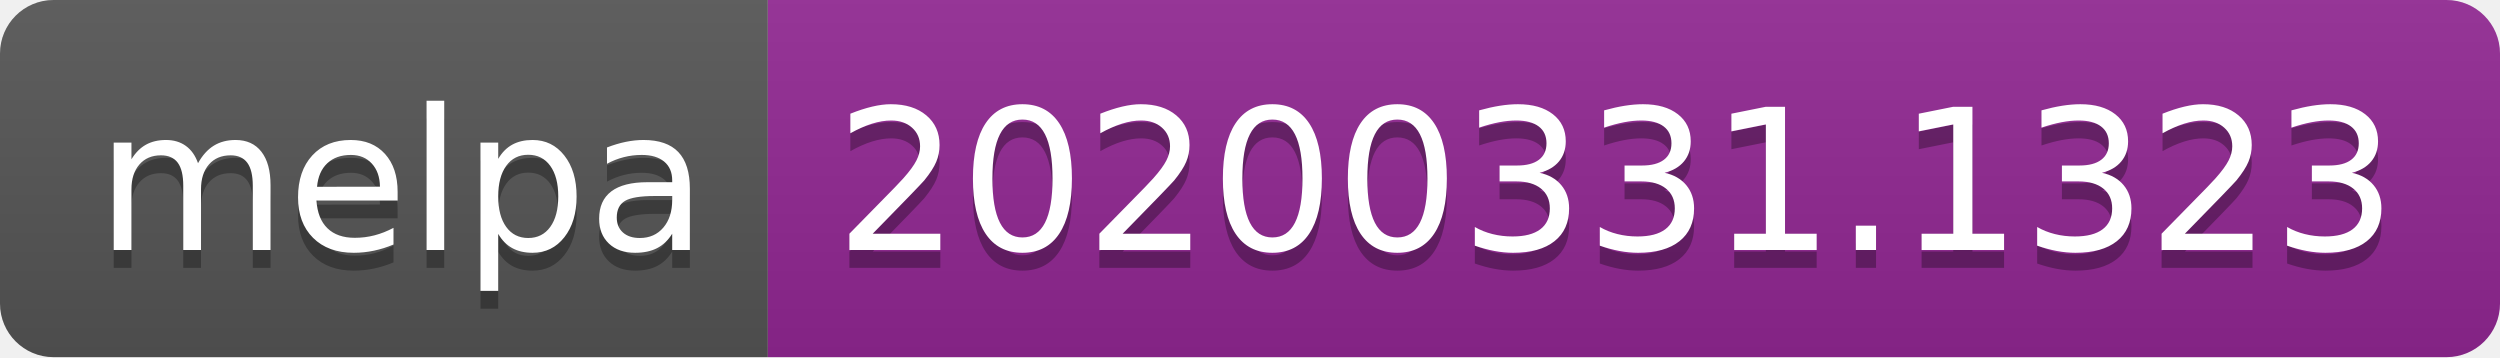
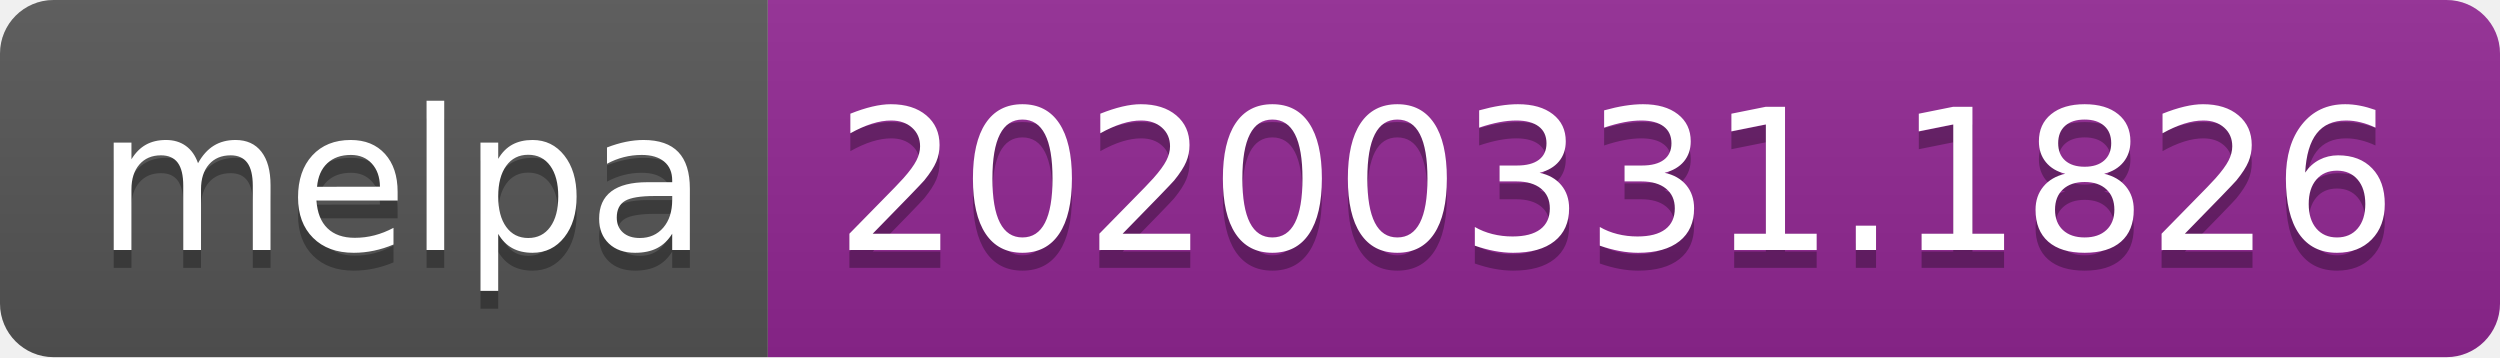
<svg xmlns="http://www.w3.org/2000/svg" width="140" height="20">
  <linearGradient id="b" x2="0" y2="100%">
    <stop offset="0" stop-color="#bbb" stop-opacity=".1" />
    <stop offset="1" stop-opacity=".1" />
  </linearGradient>
  <clipPath id="a">
    <rect width="140" height="20" rx="3" fill="#fff" />
  </clipPath>
  <g clip-path="url(#a)">
    <path fill="#555" d="M0 0h43v20H0z" />
    <path fill="#922793" d="M43 0h97v20H43z" />
    <path fill="url(#b)" d="M0 0h140v20H0z" />
  </g>
  <g fill="#fff" text-anchor="middle" font-family="DejaVu Sans,Verdana,Geneva,sans-serif" font-size="110">
    <text x="225" y="150" fill="#010101" fill-opacity=".3" transform="scale(.1)" textLength="330">melpa</text>
    <text x="225" y="140" transform="scale(.1)" textLength="330">melpa</text>
-     <text x="905" y="150" fill="#010101" fill-opacity=".3" transform="scale(.1)" textLength="870">20200331.1323</text>
-     <text x="905" y="140" transform="scale(.1)" textLength="870">20200331.1323</text>
+     <text x="905" y="150" fill="#010101" fill-opacity=".3" transform="scale(.1)" textLength="870">20200331.1826</text>
+     <text x="905" y="140" transform="scale(.1)" textLength="870">20200331.1826</text>
  </g>
</svg>
